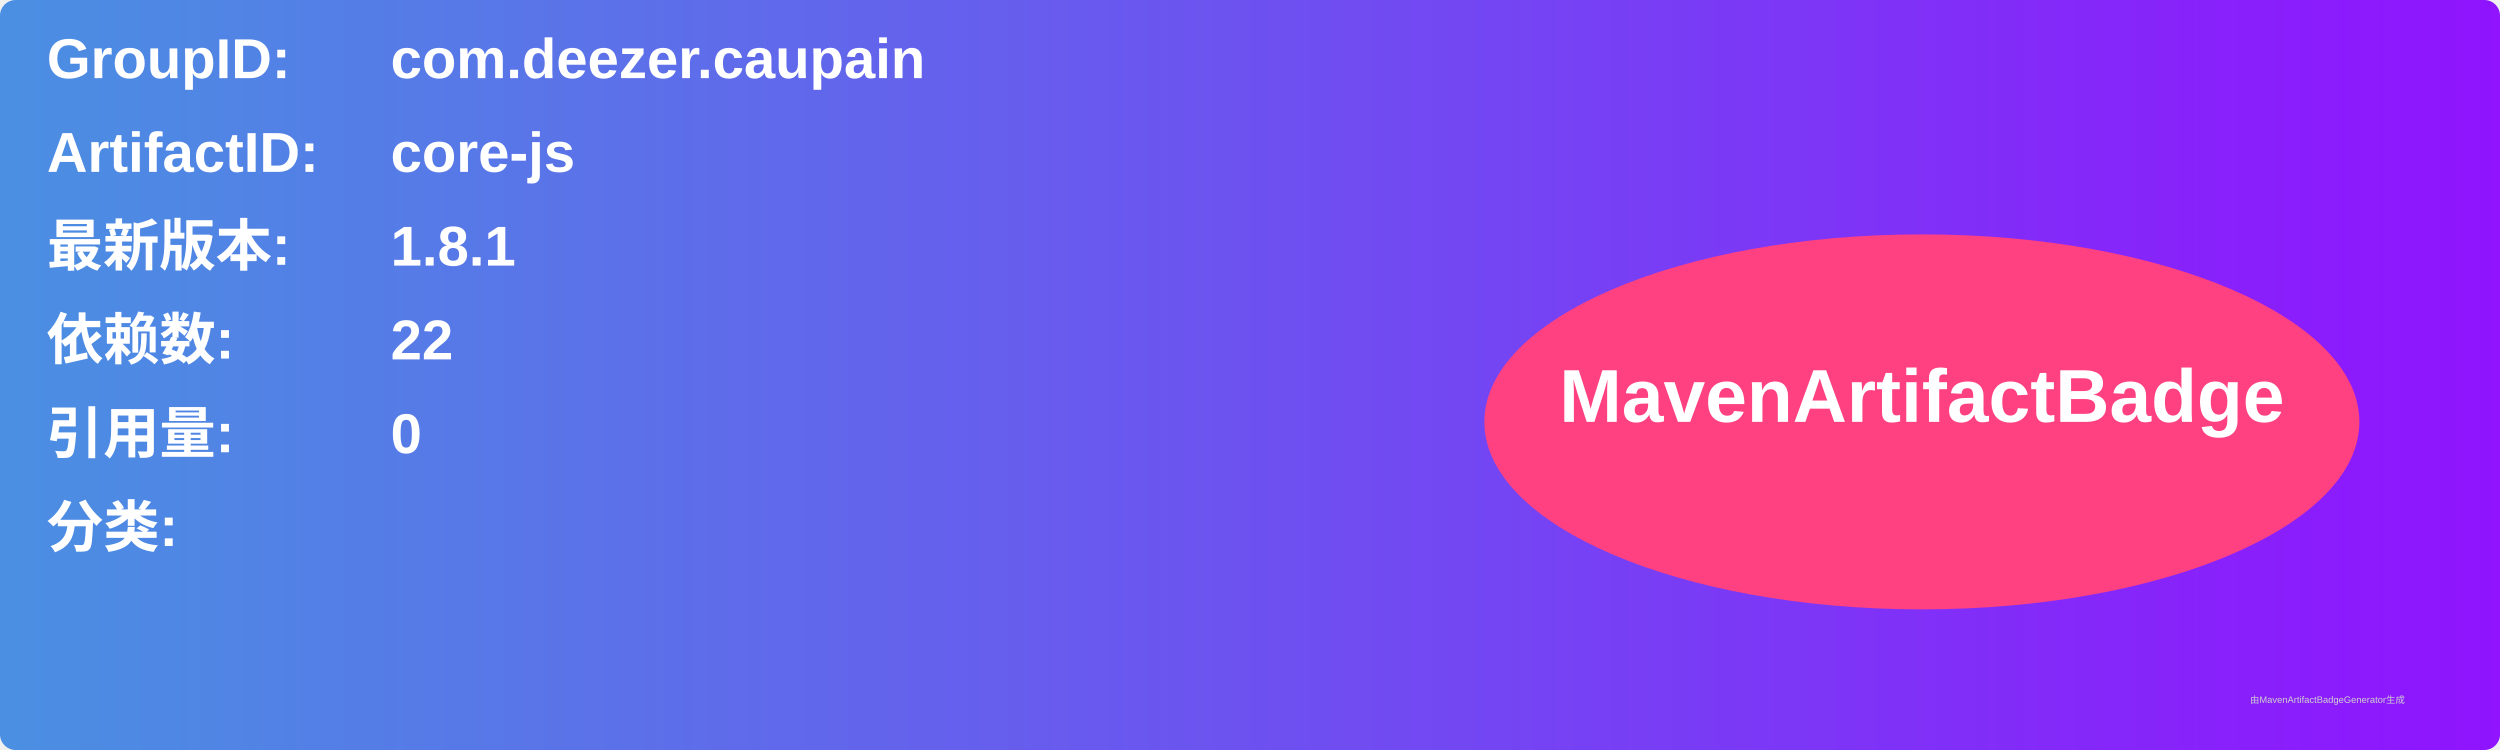
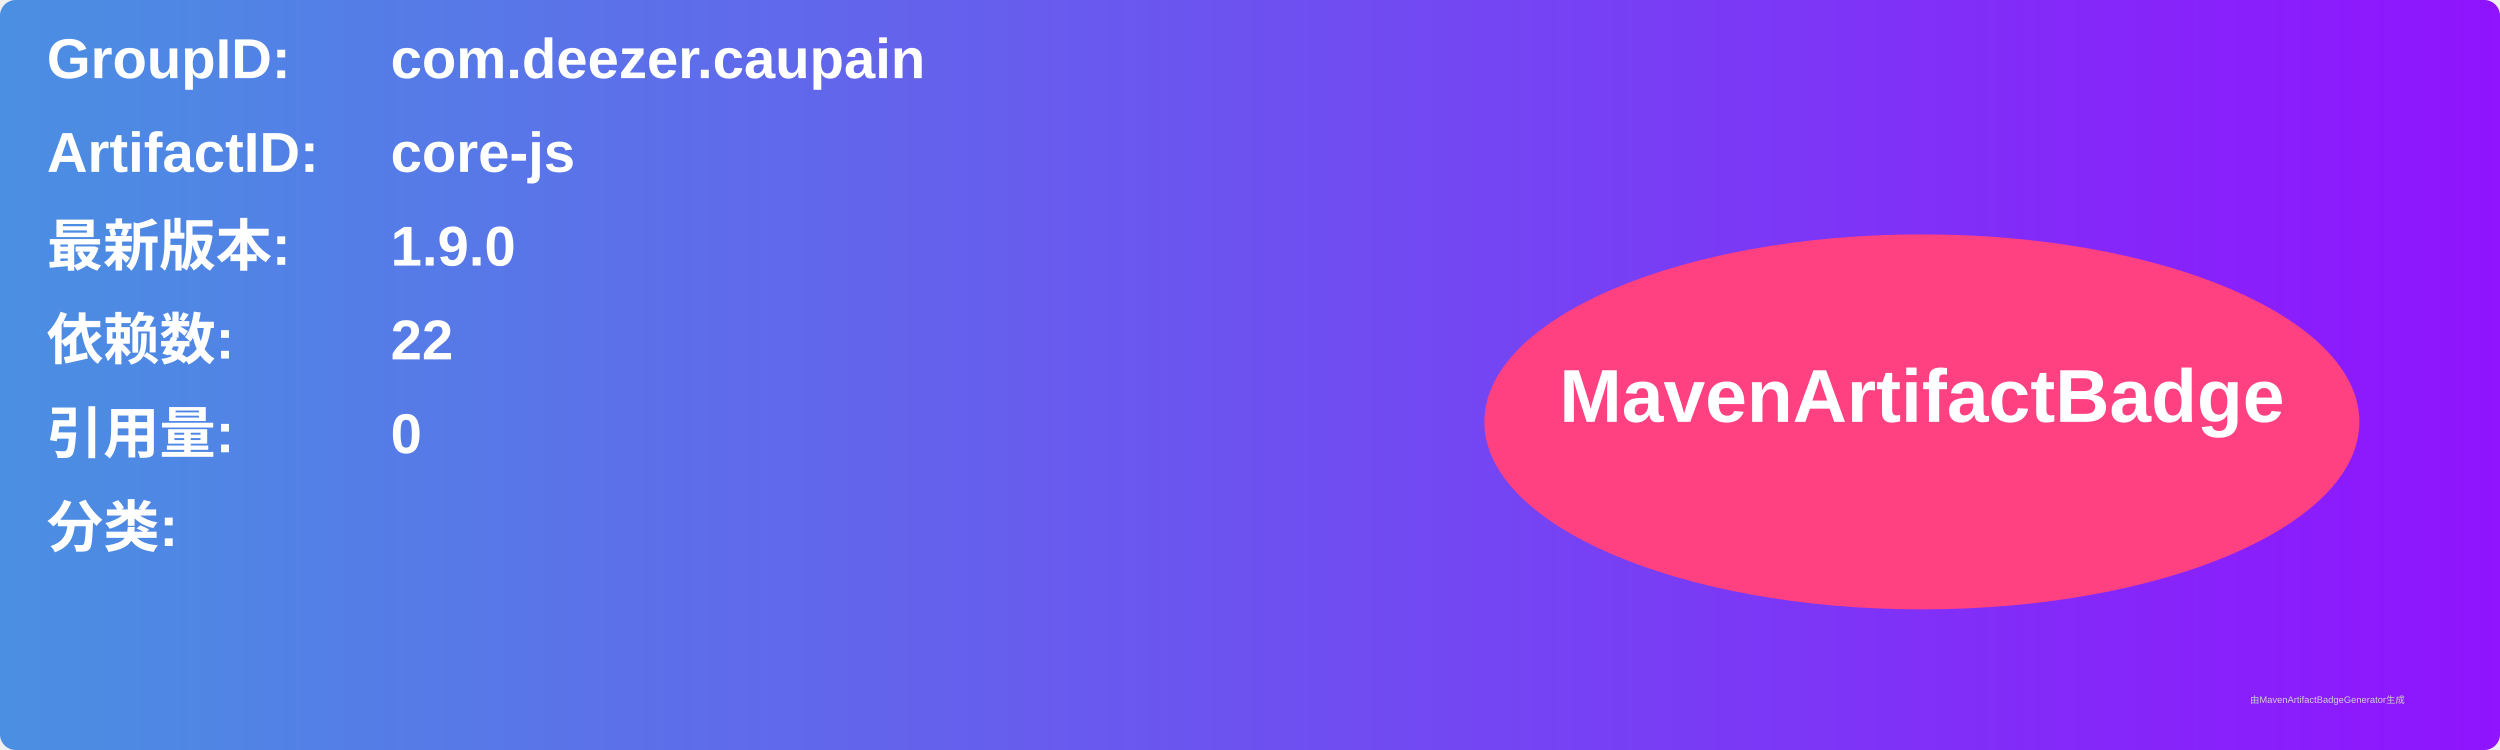
<svg xmlns="http://www.w3.org/2000/svg" width="800" height="240" viewBox="0 0 800 240">
  <linearGradient id="grad" x1="0%" y1="0%" x2="100%" y2="0%">
    <stop offset="0%" stop-color="#4a90e2" />
    <stop offset="100%" stop-color="#9013fe" />
  </linearGradient>
  <rect width="100%" height="100%" rx="5" ry="5" fill="url(#grad)" />
  <g transform="translate(15, 15)">
    <text x="0" y="10" font-family="Arial" font-size="18" fill="white" font-weight="bold" width="260">GroupID:</text>
    <text x="110" y="10" font-family="Arial" font-size="18" fill="white" font-weight="bold" width="460">com.deezer.caupain</text>
    <text x="0" y="40" font-family="Arial" font-size="18" fill="white" font-weight="bold" width="260">ArtifactID:</text>
    <text x="110" y="40" font-family="Arial" font-size="18" fill="white" font-weight="bold" width="460">core-js</text>
    <text x="0" y="70" font-family="Arial" font-size="18" fill="white" font-weight="bold">最新版本:</text>
    <text x="110" y="70" font-family="Arial" font-size="18" fill="white" font-weight="bold">
-       <tspan font-weight="bold">1.8.1</tspan>
+       <tspan font-weight="bold">1.9.0</tspan>
    </text>
    <text x="0" y="100" font-family="Arial" font-size="18" fill="white" font-weight="bold">依赖数: </text>
    <text x="110" y="100" font-family="Arial" font-size="18" fill="white">
      <tspan font-weight="bold">22</tspan>
    </text>
    <text x="0" y="130" font-family="Arial" font-size="18" fill="white" font-weight="bold">引用量: </text>
    <text x="110" y="130" font-family="Arial" font-size="18" fill="white">
      <tspan font-weight="bold">0</tspan>
    </text>
    <text x="0" y="160" font-family="Arial" font-size="18" fill="white" font-weight="bold">分类:</text>
    <text x="10" y="190" font-family="Arial" font-size="10" fill="white">
      <tspan font-weight="bold" />
    </text>
    <ellipse cx="600" cy="120" rx="140" ry="60" fill="#ff4081" />
    <text x="600" y="120" text-anchor="middle" font-family="Arial" font-size="24" fill="white" font-weight="bold">MavenArtifactBadge</text>
  </g>
  <text x="720" y="225" font-family="Arial" font-size="3" fill="#d0d0d0">由MavenArtifactBadgeGenerator生成</text>
</svg>
